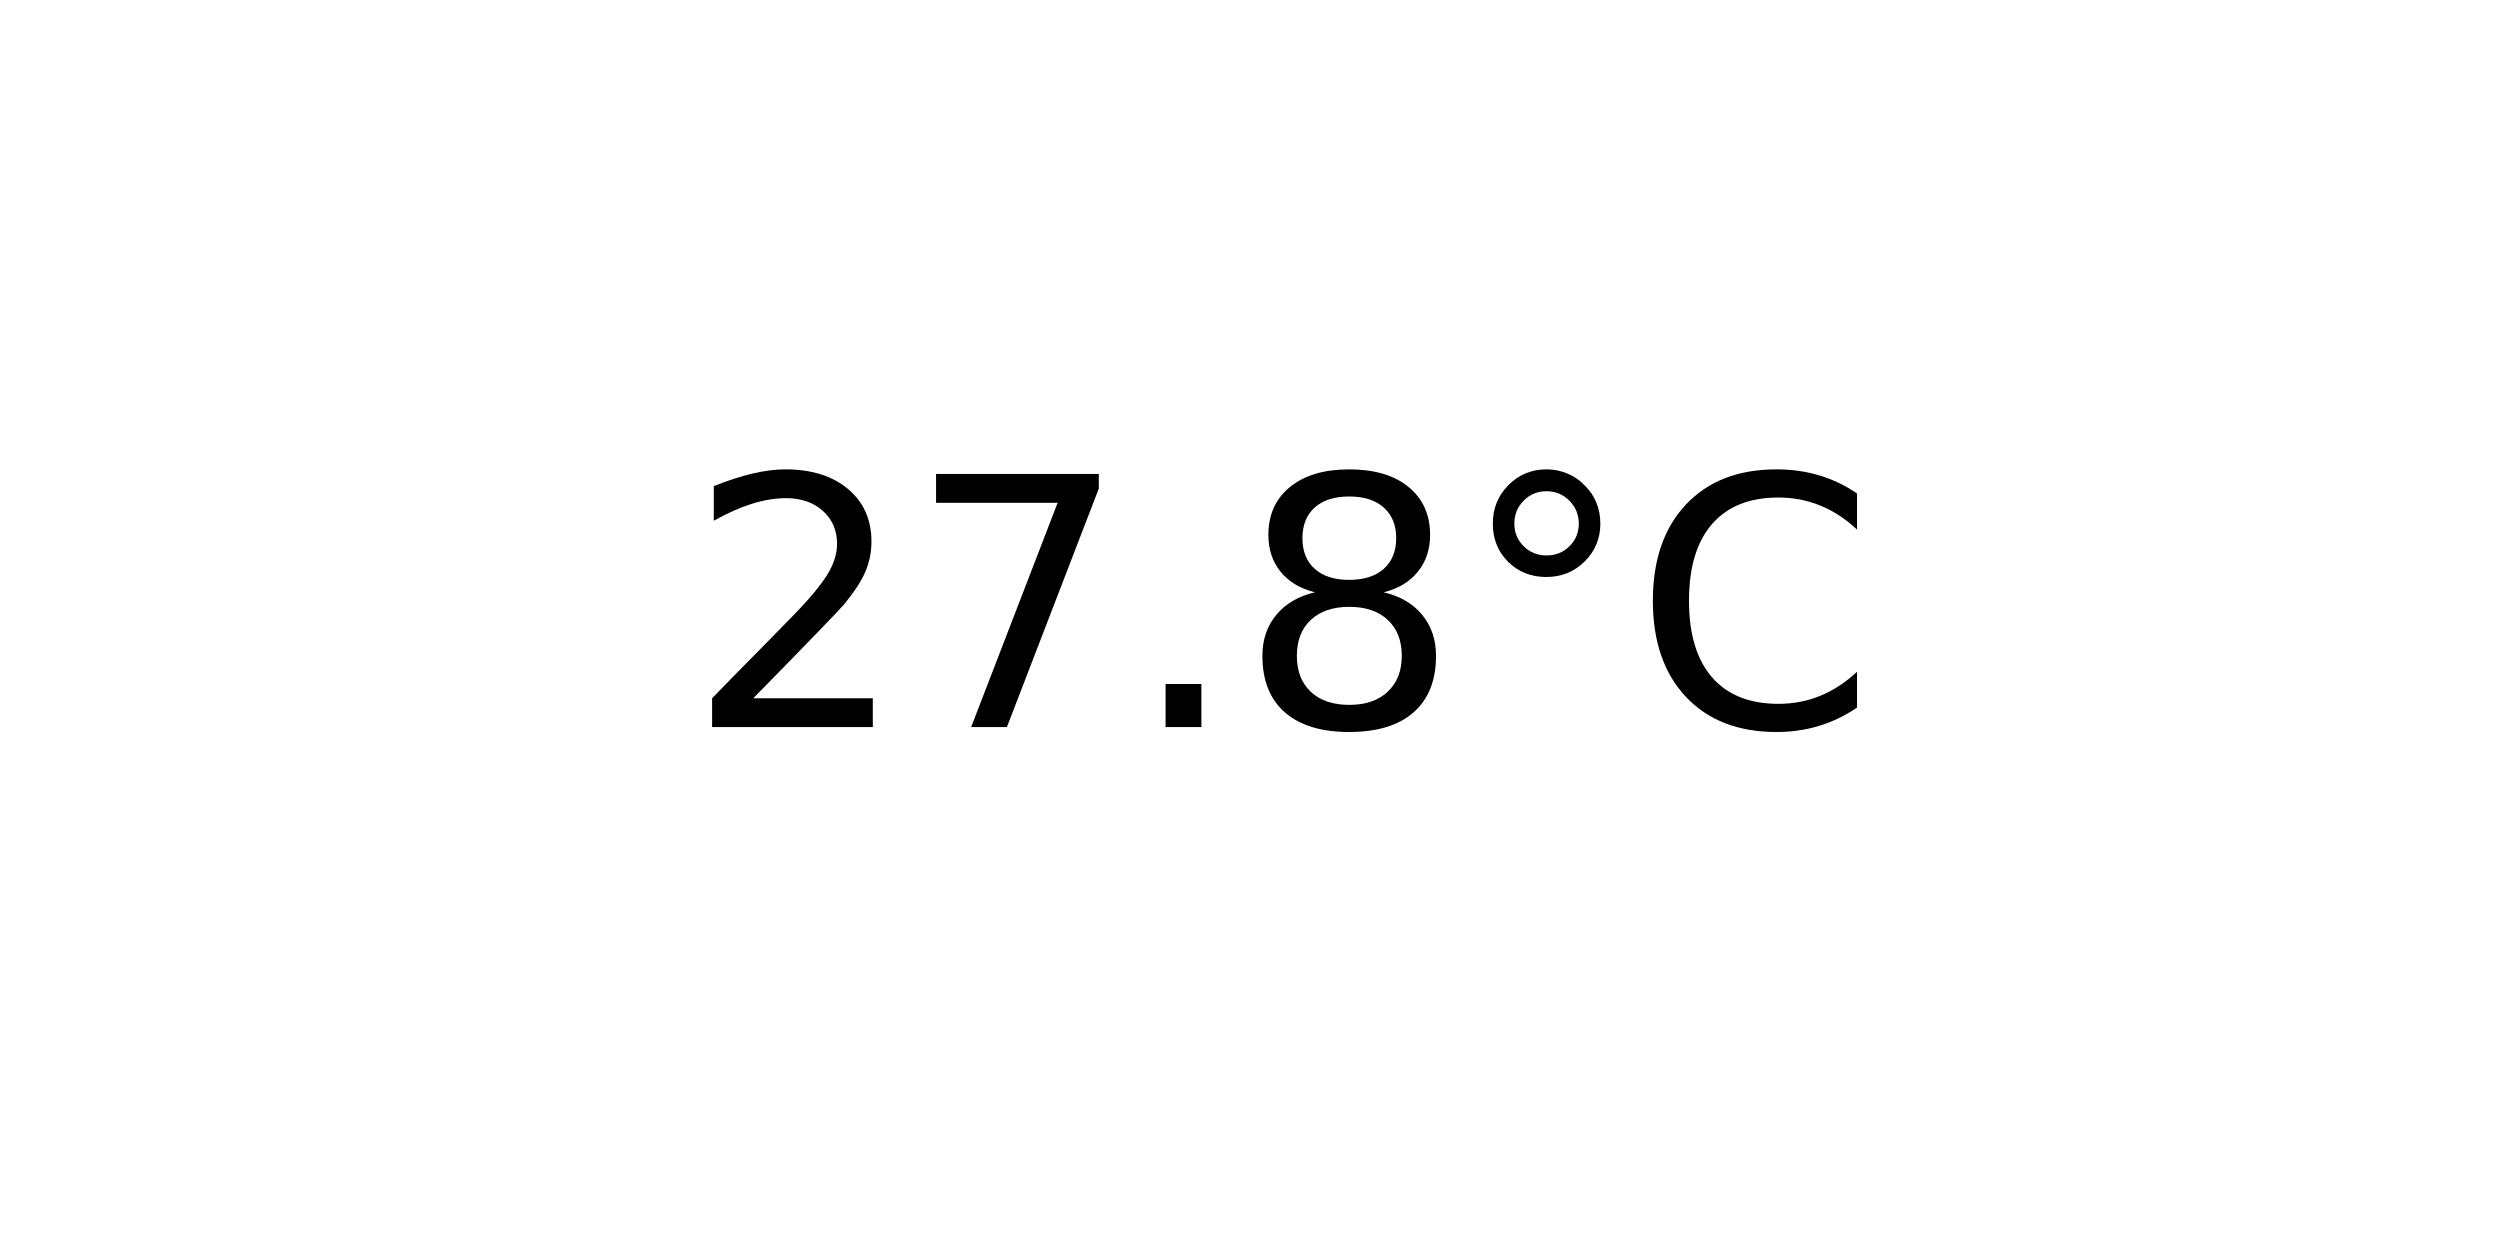
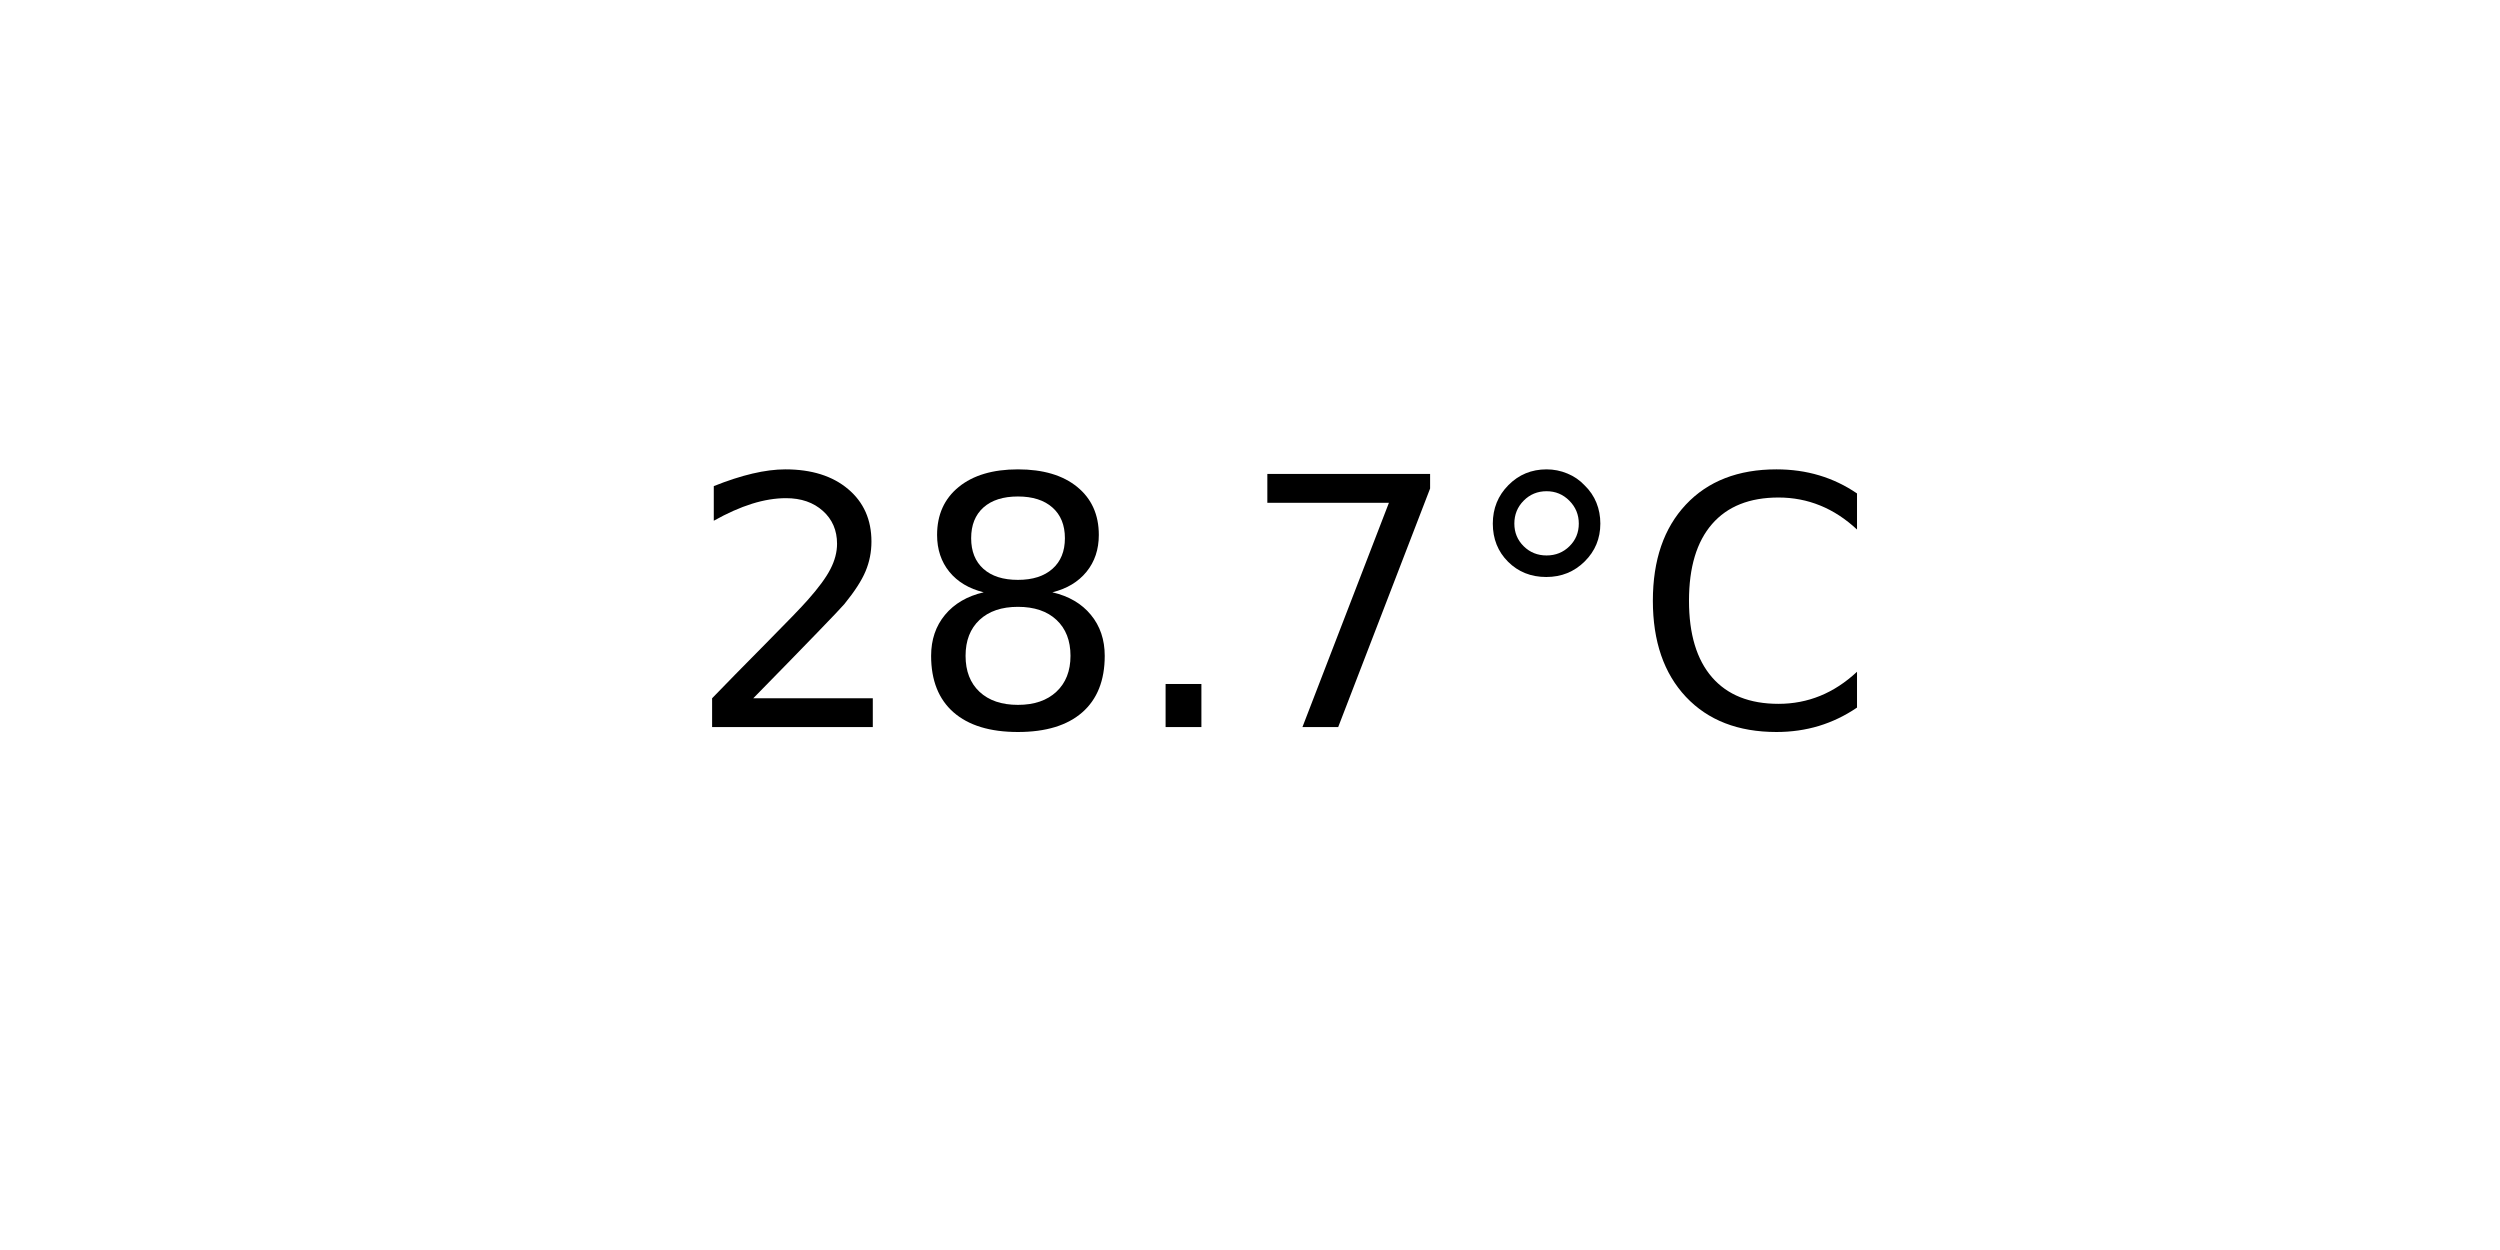
<svg xmlns="http://www.w3.org/2000/svg" xmlns:xlink="http://www.w3.org/1999/xlink" width="72pt" height="36pt" viewBox="0 0 72 36" version="1.1">
  <defs>
    <style type="text/css">*{stroke-linejoin: round; stroke-linecap: butt}</style>
  </defs>
  <g id="figure_1">
    <g id="axes_1">
      <g id="text_1">
        <g transform="translate(19.77578 20.93937) scale(0.1 -0.1)">
          <defs>
            <path id="DejaVuSans-32" d="M 1228 531  L 3431 531  L 3431 0  L 469 0  L 469 531  Q 828 903 1448 1529  Q 2069 2156 2228 2338  Q 2531 2678 2651 2914  Q 2772 3150 2772 3378  Q 2772 3750 2511 3984  Q 2250 4219 1831 4219  Q 1534 4219 1204 4116  Q 875 4013 500 3803  L 500 4441  Q 881 4594 1212 4672  Q 1544 4750 1819 4750  Q 2544 4750 2975 4387  Q 3406 4025 3406 3419  Q 3406 3131 3298 2873  Q 3191 2616 2906 2266  Q 2828 2175 2409 1742  Q 1991 1309 1228 531  z " transform="scale(0.015625)" />
+             <path id="DejaVuSans-38" d="M 2034 2216  Q 1584 2216 1326 1975  Q 1069 1734 1069 1313  Q 1069 891 1326 650  Q 1584 409 2034 409  Q 2484 409 2743 651  Q 3003 894 3003 1313  Q 3003 1734 2745 1975  Q 2488 2216 2034 2216  z M 1403 2484  Q 997 2584 770 2862  Q 544 3141 544 3541  Q 544 4100 942 4425  Q 1341 4750 2034 4750  Q 2731 4750 3128 4425  Q 3525 4100 3525 3541  Q 3525 3141 3298 2862  Q 3072 2584 2669 2484  Q 3125 2378 3379 2068  Q 3634 1759 3634 1313  Q 3634 634 3220 271  Q 2806 -91 2034 -91  Q 1263 -91 848 271  Q 434 634 434 1313  Q 434 1759 690 2068  Q 947 2378 1403 2484  z M 1172 3481  Q 1172 3119 1398 2916  Q 1625 2713 2034 2713  Q 2441 2713 2670 2916  Q 2900 3119 2900 3481  Q 2900 3844 2670 4047  Q 2441 4250 2034 4250  Q 1625 4250 1398 4047  Q 1172 3844 1172 3481  z " transform="scale(0.015625)" />
+             <path id="DejaVuSans-2e" d="M 684 794  L 1344 794  L 1344 0  L 684 0  L 684 794  z " transform="scale(0.015625)" />
            <path id="DejaVuSans-37" d="M 525 4666  L 3525 4666  L 3525 4397  L 1831 0  L 1172 0  L 2766 4134  L 525 4134  L 525 4666  z " transform="scale(0.015625)" />
-             <path id="DejaVuSans-2e" d="M 684 794  L 1344 794  L 1344 0  L 684 0  L 684 794  z " transform="scale(0.015625)" />
-             <path id="DejaVuSans-38" d="M 2034 2216  Q 1584 2216 1326 1975  Q 1069 1734 1069 1313  Q 1069 891 1326 650  Q 1584 409 2034 409  Q 2484 409 2743 651  Q 3003 894 3003 1313  Q 3003 1734 2745 1975  Q 2488 2216 2034 2216  z M 1403 2484  Q 997 2584 770 2862  Q 544 3141 544 3541  Q 544 4100 942 4425  Q 1341 4750 2034 4750  Q 2731 4750 3128 4425  Q 3525 4100 3525 3541  Q 3525 3141 3298 2862  Q 3072 2584 2669 2484  Q 3125 2378 3379 2068  Q 3634 1759 3634 1313  Q 3634 634 3220 271  Q 2806 -91 2034 -91  Q 1263 -91 848 271  Q 434 634 434 1313  Q 434 1759 690 2068  Q 947 2378 1403 2484  z M 1172 3481  Q 1172 3119 1398 2916  Q 1625 2713 2034 2713  Q 2441 2713 2670 2916  Q 2900 3119 2900 3481  Q 2900 3844 2670 4047  Q 2441 4250 2034 4250  Q 1625 4250 1398 4047  Q 1172 3844 1172 3481  z " transform="scale(0.015625)" />
            <path id="DejaVuSans-b0" d="M 1600 4347  Q 1350 4347 1178 4173  Q 1006 4000 1006 3750  Q 1006 3503 1178 3333  Q 1350 3163 1600 3163  Q 1850 3163 2022 3333  Q 2194 3503 2194 3750  Q 2194 3997 2020 4172  Q 1847 4347 1600 4347  z M 1600 4750  Q 1800 4750 1984 4673  Q 2169 4597 2303 4453  Q 2447 4313 2519 4134  Q 2591 3956 2591 3750  Q 2591 3338 2302 3052  Q 2013 2766 1594 2766  Q 1172 2766 890 3047  Q 609 3328 609 3750  Q 609 4169 896 4459  Q 1184 4750 1600 4750  z " transform="scale(0.015625)" />
            <path id="DejaVuSans-43" d="M 4122 4306  L 4122 3641  Q 3803 3938 3442 4084  Q 3081 4231 2675 4231  Q 1875 4231 1450 3742  Q 1025 3253 1025 2328  Q 1025 1406 1450 917  Q 1875 428 2675 428  Q 3081 428 3442 575  Q 3803 722 4122 1019  L 4122 359  Q 3791 134 3420 21  Q 3050 -91 2638 -91  Q 1578 -91 968 557  Q 359 1206 359 2328  Q 359 3453 968 4101  Q 1578 4750 2638 4750  Q 3056 4750 3426 4639  Q 3797 4528 4122 4306  z " transform="scale(0.015625)" />
          </defs>
          <use xlink:href="#DejaVuSans-32" />
-           <use xlink:href="#DejaVuSans-37" x="63.623" />
+           <use xlink:href="#DejaVuSans-38" x="63.623" />
          <use xlink:href="#DejaVuSans-2e" x="127.246" />
-           <use xlink:href="#DejaVuSans-38" x="159.033" />
+           <use xlink:href="#DejaVuSans-37" x="159.033" />
          <use xlink:href="#DejaVuSans-b0" x="222.656" />
          <use xlink:href="#DejaVuSans-43" x="272.656" />
        </g>
      </g>
    </g>
  </g>
</svg>
